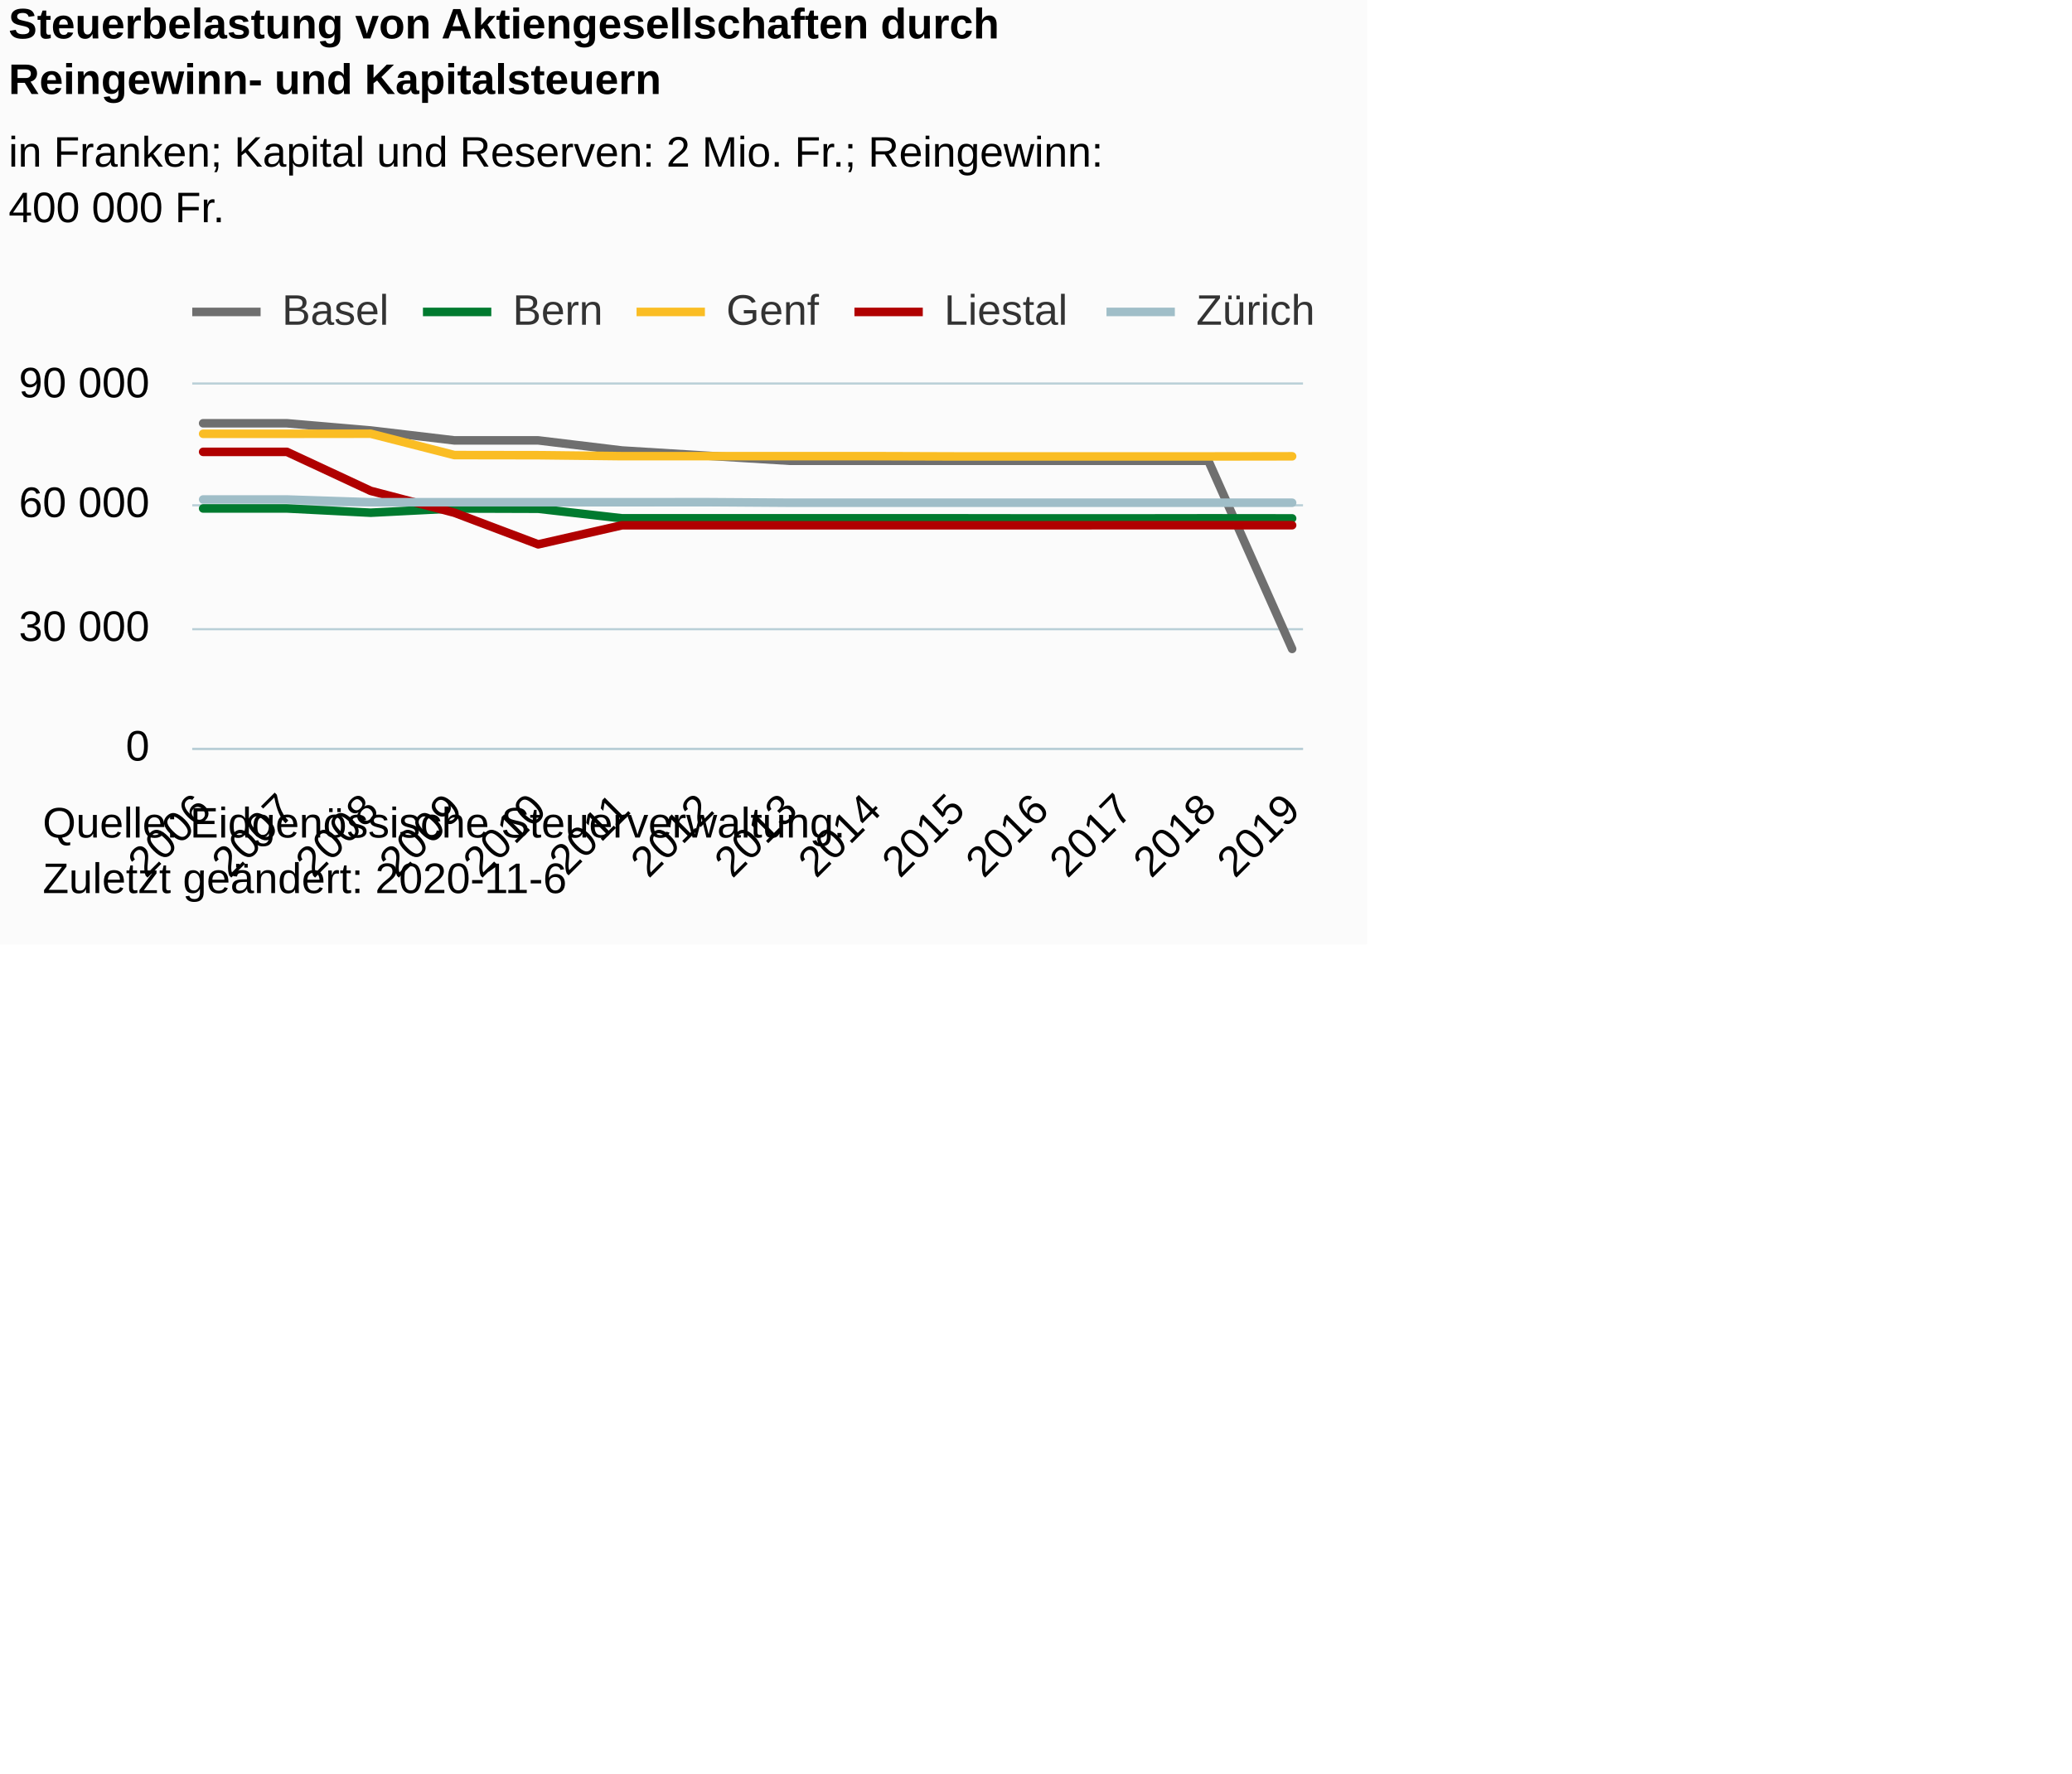
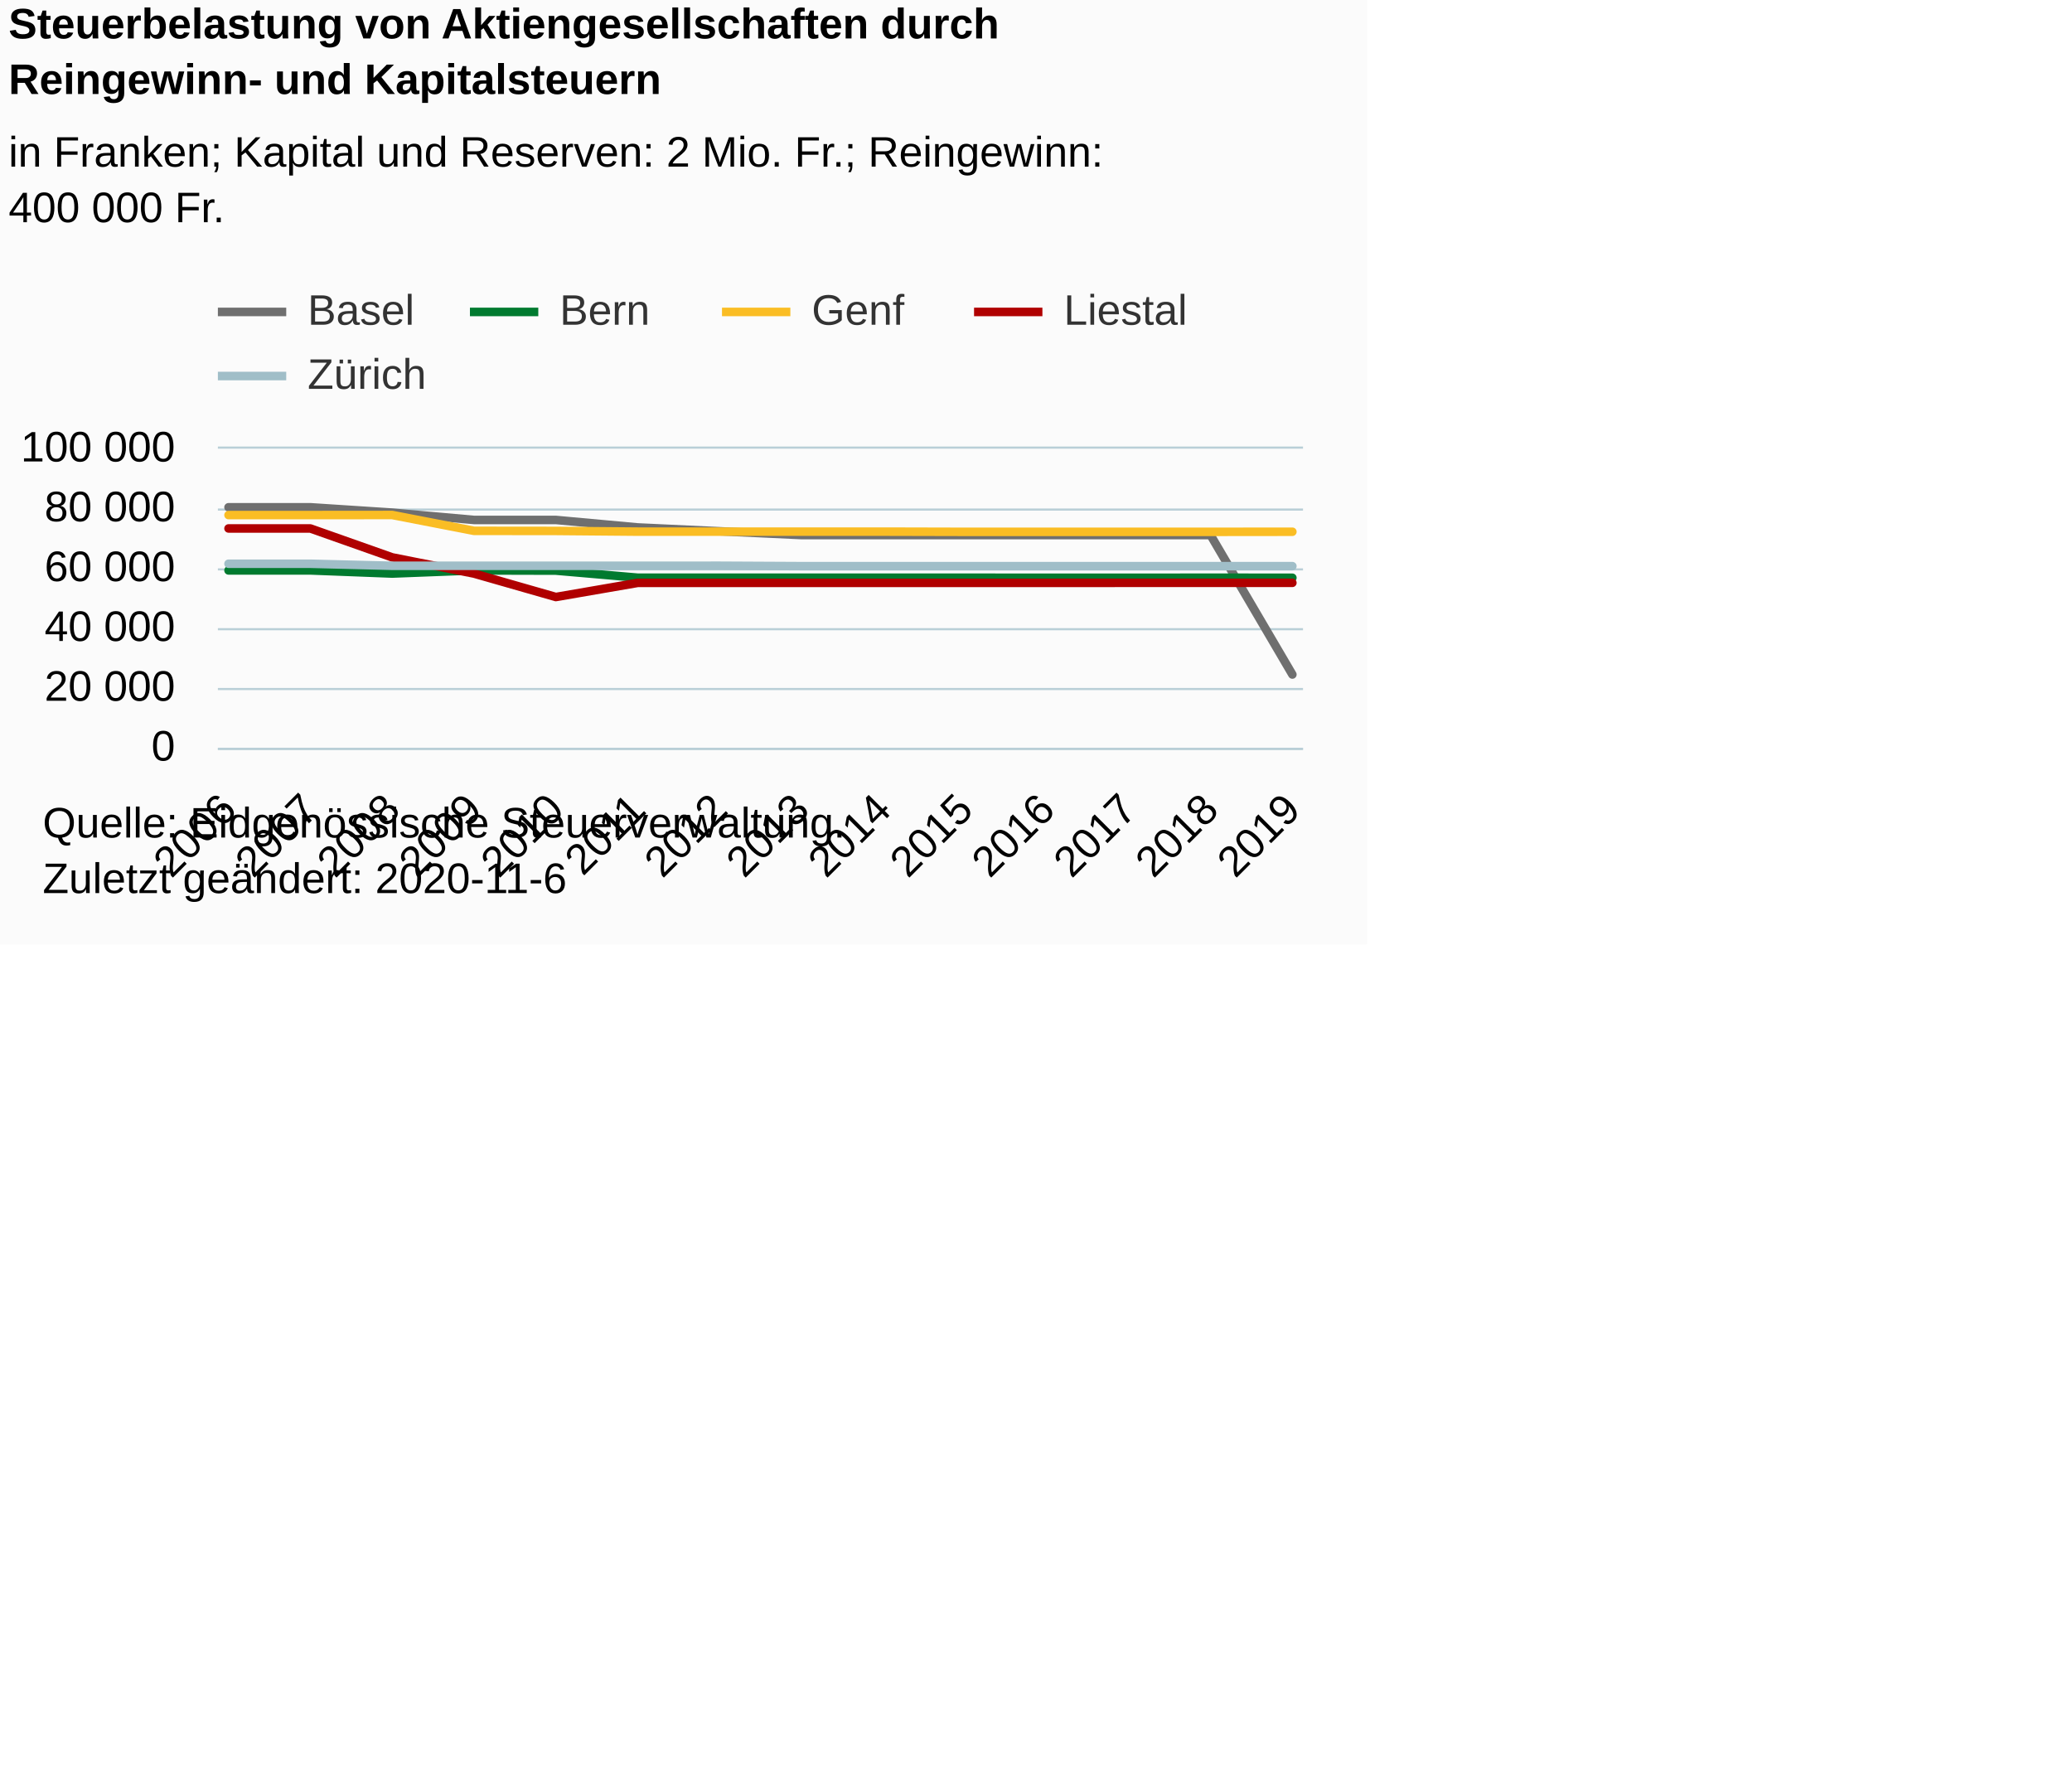
<svg xmlns="http://www.w3.org/2000/svg" version="1.1" class="highcharts-root" style="font-family:Arial;font-size:12px;" viewBox="0 0 485 415">
  <defs>
-     <clipPath id="highcharts-ufol58p-76-">
-       <rect x="0" y="0" width="260" height="85" fill="none" />
+     <clipPath id="highcharts-hiys4lh-76-">
+       <rect x="0" y="0" width="254" height="70" fill="none" />
    </clipPath>
-     <clipPath id="highcharts-ufol58p-91-">
-       <rect x="0" y="0" width="260" height="85" fill="none" />
+     <clipPath id="highcharts-hiys4lh-91-">
+       <rect x="0" y="0" width="254" height="70" fill="none" />
    </clipPath>
  </defs>
  <rect fill="#fbfbfb" class="highcharts-background" x="0" y="0" width="320" height="221" rx="0" ry="0" />
-   <rect fill="none" class="highcharts-plot-background" x="45" y="90" width="260" height="85" />
+   <rect fill="none" class="highcharts-plot-background" x="51" y="105" width="254" height="70" />
  <g class="highcharts-pane-group" data-z-index="0" />
  <g class="highcharts-grid highcharts-xaxis-grid" data-z-index="1">
-     <path fill="none" data-z-index="1" class="highcharts-grid-line" d="M 47.5 90 L 47.5 175" opacity="1" />
-     <path fill="none" data-z-index="1" class="highcharts-grid-line" d="M 66.5 90 L 66.5 175" opacity="1" />
-     <path fill="none" data-z-index="1" class="highcharts-grid-line" d="M 86.5 90 L 86.5 175" opacity="1" />
-     <path fill="none" data-z-index="1" class="highcharts-grid-line" d="M 105.5 90 L 105.5 175" opacity="1" />
-     <path fill="none" data-z-index="1" class="highcharts-grid-line" d="M 125.5 90 L 125.5 175" opacity="1" />
-     <path fill="none" data-z-index="1" class="highcharts-grid-line" d="M 145.5 90 L 145.5 175" opacity="1" />
-     <path fill="none" data-z-index="1" class="highcharts-grid-line" d="M 164.5 90 L 164.5 175" opacity="1" />
-     <path fill="none" data-z-index="1" class="highcharts-grid-line" d="M 184.5 90 L 184.5 175" opacity="1" />
-     <path fill="none" data-z-index="1" class="highcharts-grid-line" d="M 203.5 90 L 203.5 175" opacity="1" />
-     <path fill="none" data-z-index="1" class="highcharts-grid-line" d="M 223.5 90 L 223.5 175" opacity="1" />
-     <path fill="none" data-z-index="1" class="highcharts-grid-line" d="M 243.5 90 L 243.5 175" opacity="1" />
-     <path fill="none" data-z-index="1" class="highcharts-grid-line" d="M 262.5 90 L 262.5 175" opacity="1" />
-     <path fill="none" data-z-index="1" class="highcharts-grid-line" d="M 282.5 90 L 282.5 175" opacity="1" />
-     <path fill="none" data-z-index="1" class="highcharts-grid-line" d="M 301.5 90 L 301.5 175" opacity="1" />
+     <path fill="none" data-z-index="1" class="highcharts-grid-line" d="M 52.5 105 L 52.5 175" opacity="1" />
+     <path fill="none" data-z-index="1" class="highcharts-grid-line" d="M 72.5 105 L 72.5 175" opacity="1" />
+     <path fill="none" data-z-index="1" class="highcharts-grid-line" d="M 91.5 105 L 91.5 175" opacity="1" />
+     <path fill="none" data-z-index="1" class="highcharts-grid-line" d="M 110.5 105 L 110.5 175" opacity="1" />
+     <path fill="none" data-z-index="1" class="highcharts-grid-line" d="M 129.5 105 L 129.5 175" opacity="1" />
+     <path fill="none" data-z-index="1" class="highcharts-grid-line" d="M 148.5 105 L 148.5 175" opacity="1" />
+     <path fill="none" data-z-index="1" class="highcharts-grid-line" d="M 167.5 105 L 167.5 175" opacity="1" />
+     <path fill="none" data-z-index="1" class="highcharts-grid-line" d="M 187.5 105 L 187.5 175" opacity="1" />
+     <path fill="none" data-z-index="1" class="highcharts-grid-line" d="M 206.5 105 L 206.5 175" opacity="1" />
+     <path fill="none" data-z-index="1" class="highcharts-grid-line" d="M 225.5 105 L 225.5 175" opacity="1" />
+     <path fill="none" data-z-index="1" class="highcharts-grid-line" d="M 244.5 105 L 244.5 175" opacity="1" />
+     <path fill="none" data-z-index="1" class="highcharts-grid-line" d="M 263.5 105 L 263.5 175" opacity="1" />
+     <path fill="none" data-z-index="1" class="highcharts-grid-line" d="M 282.5 105 L 282.5 175" opacity="1" />
+     <path fill="none" data-z-index="1" class="highcharts-grid-line" d="M 302.5 105 L 302.5 175" opacity="1" />
  </g>
  <g class="highcharts-grid highcharts-yaxis-grid" data-z-index="1">
-     <path fill="none" stroke="#B9CFD7" stroke-width="0.5" data-z-index="1" class="highcharts-grid-line" d="M 45 175.25 L 305 175.25" opacity="1" />
-     <path fill="none" stroke="#B9CFD7" stroke-width="0.5" data-z-index="1" class="highcharts-grid-line" d="M 45 147.25 L 305 147.25" opacity="1" />
-     <path fill="none" stroke="#B9CFD7" stroke-width="0.5" data-z-index="1" class="highcharts-grid-line" d="M 45 118.25 L 305 118.25" opacity="1" />
-     <path fill="none" stroke="#B9CFD7" stroke-width="0.5" data-z-index="1" class="highcharts-grid-line" d="M 45 89.75 L 305 89.75" opacity="1" />
+     <path fill="none" stroke="#B9CFD7" stroke-width="0.5" data-z-index="1" class="highcharts-grid-line" d="M 51 175.25 L 305 175.25" opacity="1" />
+     <path fill="none" stroke="#B9CFD7" stroke-width="0.5" data-z-index="1" class="highcharts-grid-line" d="M 51 161.25 L 305 161.25" opacity="1" />
+     <path fill="none" stroke="#B9CFD7" stroke-width="0.5" data-z-index="1" class="highcharts-grid-line" d="M 51 147.25 L 305 147.25" opacity="1" />
+     <path fill="none" stroke="#B9CFD7" stroke-width="0.5" data-z-index="1" class="highcharts-grid-line" d="M 51 133.25 L 305 133.25" opacity="1" />
+     <path fill="none" stroke="#B9CFD7" stroke-width="0.5" data-z-index="1" class="highcharts-grid-line" d="M 51 119.25 L 305 119.25" opacity="1" />
+     <path fill="none" stroke="#B9CFD7" stroke-width="0.5" data-z-index="1" class="highcharts-grid-line" d="M 51 104.75 L 305 104.75" opacity="1" />
  </g>
-   <rect fill="none" class="highcharts-plot-border" data-z-index="1" x="45" y="90" width="260" height="85" />
+   <rect fill="none" class="highcharts-plot-border" data-z-index="1" x="51" y="105" width="254" height="70" />
  <g class="highcharts-axis highcharts-xaxis" data-z-index="2">
-     <path fill="none" class="highcharts-axis-line" stroke="#B9CFD7" stroke-width="0.5" data-z-index="7" d="M 45 175.25 L 305 175.25" />
+     <path fill="none" class="highcharts-axis-line" stroke="#B9CFD7" stroke-width="0.5" data-z-index="7" d="M 51 175.25 L 305 175.25" />
  </g>
  <g class="highcharts-axis highcharts-yaxis" data-z-index="2">
-     <path fill="none" class="highcharts-axis-line" data-z-index="7" d="M 45 90 L 45 175" />
+     <path fill="none" class="highcharts-axis-line" data-z-index="7" d="M 51 105 L 51 175" />
  </g>
  <g class="highcharts-series-group" data-z-index="3">
-     <g class="highcharts-series highcharts-series-0 highcharts-line-series" data-z-index="0.1" opacity="1" transform="translate(45,90) scale(1 1)" clip-path="url(#highcharts-ufol58p-91-)">
-       <path fill="none" d="M 2.549 9.058 L 22.157 9.058 L 41.765 10.742 L 61.373 13.062 L 80.98 13.062 L 100.588 15.425 L 120.196 16.632 L 139.804 17.831 L 159.412 17.831 L 179.02 17.831 L 198.627 17.831 L 218.235 17.831 L 237.843 17.831 L 257.451 61.864" class="highcharts-graph" data-z-index="1" stroke="#6F6F6F" stroke-width="2" stroke-linejoin="round" stroke-linecap="round" />
+     <g class="highcharts-series highcharts-series-0 highcharts-line-series" data-z-index="0.1" opacity="1" transform="translate(51,105) scale(1 1)" clip-path="url(#highcharts-hiys4lh-91-)">
+       <path fill="none" d="M 2.49 13.714 L 21.646 13.714 L 40.801 14.962 L 59.956 16.681 L 79.112 16.681 L 98.267 18.432 L 117.422 19.327 L 136.578 20.216 L 155.733 20.216 L 174.888 20.216 L 194.044 20.216 L 213.199 20.216 L 232.354 20.216 L 251.51 52.852" class="highcharts-graph" data-z-index="1" stroke="#6F6F6F" stroke-width="2" stroke-linejoin="round" stroke-linecap="round" />
    </g>
-     <g class="highcharts-markers highcharts-series-0 highcharts-line-series" data-z-index="0.1" opacity="1" transform="translate(45,90) scale(1 1)" clip-path="none" />
-     <g class="highcharts-series highcharts-series-1 highcharts-line-series" data-z-index="0.1" opacity="1" transform="translate(45,90) scale(1 1)" clip-path="url(#highcharts-ufol58p-91-)">
-       <path fill="none" d="M 2.549 28.996 L 22.157 28.996 L 41.765 29.988 L 61.373 28.996 L 80.98 29.061 L 100.588 31.296 L 120.196 31.296 L 139.804 31.296 L 159.412 31.296 L 179.02 31.296 L 198.627 31.322 L 218.235 31.322 L 237.843 31.296 L 257.451 31.317" class="highcharts-graph" data-z-index="1" stroke="#007a2f" stroke-width="2" stroke-linejoin="round" stroke-linecap="round" />
+     <g class="highcharts-markers highcharts-series-0 highcharts-line-series" data-z-index="0.1" opacity="1" transform="translate(51,105) scale(1 1)" clip-path="none" />
+     <g class="highcharts-series highcharts-series-1 highcharts-line-series" data-z-index="0.1" opacity="1" transform="translate(51,105) scale(1 1)" clip-path="url(#highcharts-hiys4lh-91-)">
+       <path fill="none" d="M 2.49 28.491 L 21.646 28.491 L 40.801 29.226 L 59.956 28.491 L 79.112 28.539 L 98.267 30.196 L 117.422 30.196 L 136.578 30.196 L 155.733 30.196 L 174.888 30.196 L 194.044 30.215 L 213.199 30.215 L 232.354 30.196 L 251.51 30.211" class="highcharts-graph" data-z-index="1" stroke="#007a2f" stroke-width="2" stroke-linejoin="round" stroke-linecap="round" />
    </g>
-     <g class="highcharts-markers highcharts-series-1 highcharts-line-series" data-z-index="0.1" opacity="1" transform="translate(45,90) scale(1 1)" clip-path="none" />
-     <g class="highcharts-series highcharts-series-2 highcharts-line-series" data-z-index="0.1" opacity="1" transform="translate(45,90) scale(1 1)" clip-path="url(#highcharts-ufol58p-91-)">
-       <path fill="none" d="M 2.549 11.52 L 22.157 11.52 L 41.765 11.498 L 61.373 16.5 L 80.98 16.529 L 100.588 16.753 L 120.196 16.753 L 139.804 16.753 L 159.412 16.753 L 179.02 16.817 L 198.627 16.817 L 218.235 16.817 L 237.843 16.817 L 257.451 16.787" class="highcharts-graph" data-z-index="1" stroke="#FABD24" stroke-width="2" stroke-linejoin="round" stroke-linecap="round" />
+     <g class="highcharts-markers highcharts-series-1 highcharts-line-series" data-z-index="0.1" opacity="1" transform="translate(51,105) scale(1 1)" clip-path="none" />
+     <g class="highcharts-series highcharts-series-2 highcharts-line-series" data-z-index="0.1" opacity="1" transform="translate(51,105) scale(1 1)" clip-path="url(#highcharts-hiys4lh-91-)">
+       <path fill="none" d="M 2.49 15.539 L 21.646 15.539 L 40.801 15.522 L 59.956 19.23 L 79.112 19.251 L 98.267 19.417 L 117.422 19.417 L 136.578 19.417 L 155.733 19.417 L 174.888 19.464 L 194.044 19.464 L 213.199 19.464 L 232.354 19.464 L 251.51 19.443" class="highcharts-graph" data-z-index="1" stroke="#FABD24" stroke-width="2" stroke-linejoin="round" stroke-linecap="round" />
    </g>
-     <g class="highcharts-markers highcharts-series-2 highcharts-line-series" data-z-index="0.1" opacity="1" transform="translate(45,90) scale(1 1)" clip-path="none" />
-     <g class="highcharts-series highcharts-series-3 highcharts-line-series" data-z-index="0.1" opacity="1" transform="translate(45,90) scale(1 1)" clip-path="url(#highcharts-ufol58p-91-)">
-       <path fill="none" d="M 2.549 15.748 L 22.157 15.748 L 41.765 24.877 L 61.373 29.996 L 80.98 37.393 L 100.588 32.93 L 120.196 32.93 L 139.804 32.93 L 159.412 32.93 L 179.02 32.93 L 198.627 32.93 L 218.235 32.914 L 237.843 32.914 L 257.451 32.914" class="highcharts-graph" data-z-index="1" stroke="#b00000" stroke-width="2" stroke-linejoin="round" stroke-linecap="round" />
+     <g class="highcharts-markers highcharts-series-2 highcharts-line-series" data-z-index="0.1" opacity="1" transform="translate(51,105) scale(1 1)" clip-path="none" />
+     <g class="highcharts-series highcharts-series-3 highcharts-line-series" data-z-index="0.1" opacity="1" transform="translate(51,105) scale(1 1)" clip-path="url(#highcharts-hiys4lh-91-)">
+       <path fill="none" d="M 2.49 18.672 L 21.646 18.672 L 40.801 25.438 L 59.956 29.232 L 79.112 34.715 L 98.267 31.407 L 117.422 31.407 L 136.578 31.407 L 155.733 31.407 L 174.888 31.407 L 194.044 31.407 L 213.199 31.395 L 232.354 31.395 L 251.51 31.395" class="highcharts-graph" data-z-index="1" stroke="#b00000" stroke-width="2" stroke-linejoin="round" stroke-linecap="round" />
    </g>
-     <g class="highcharts-markers highcharts-series-3 highcharts-line-series" data-z-index="0.1" opacity="1" transform="translate(45,90) scale(1 1)" clip-path="none" />
-     <g class="highcharts-series highcharts-series-4 highcharts-line-series" data-z-index="0.1" opacity="1" transform="translate(45,90) scale(1 1)" clip-path="url(#highcharts-ufol58p-91-)">
-       <path fill="none" d="M 2.549 26.893 L 22.157 26.891 L 41.765 27.536 L 61.373 27.536 L 80.98 27.536 L 100.588 27.534 L 120.196 27.517 L 139.804 27.65 L 159.412 27.65 L 179.02 27.65 L 198.627 27.651 L 218.235 27.65 L 237.843 27.65 L 257.451 27.65" class="highcharts-graph" data-z-index="1" stroke="#a0bec8" stroke-width="2" stroke-linejoin="round" stroke-linecap="round" />
+     <g class="highcharts-markers highcharts-series-3 highcharts-line-series" data-z-index="0.1" opacity="1" transform="translate(51,105) scale(1 1)" clip-path="none" />
+     <g class="highcharts-series highcharts-series-4 highcharts-line-series" data-z-index="0.1" opacity="1" transform="translate(51,105) scale(1 1)" clip-path="url(#highcharts-hiys4lh-91-)">
+       <path fill="none" d="M 2.49 26.932 L 21.646 26.931 L 40.801 27.409 L 59.956 27.409 L 79.112 27.409 L 98.267 27.408 L 117.422 27.395 L 136.578 27.493 L 155.733 27.493 L 174.888 27.493 L 194.044 27.495 L 213.199 27.493 L 232.354 27.493 L 251.51 27.493" class="highcharts-graph" data-z-index="1" stroke="#a0bec8" stroke-width="2" stroke-linejoin="round" stroke-linecap="round" />
    </g>
-     <g class="highcharts-markers highcharts-series-4 highcharts-line-series" data-z-index="0.1" opacity="1" transform="translate(45,90) scale(1 1)" clip-path="none" />
+     <g class="highcharts-markers highcharts-series-4 highcharts-line-series" data-z-index="0.1" opacity="1" transform="translate(51,105) scale(1 1)" clip-path="none" />
  </g>
  <text x="2" text-anchor="start" class="highcharts-title" data-z-index="4" style="color:#000000;font-size:10px;font-weight:bold;fill:#000000;" y="9">
    <tspan>Steuerbelastung von Aktiengesellschaften durch</tspan>
    <tspan dy="13" x="2">Reingewinn- und Kapitalsteuern</tspan>
  </text>
  <text x="2" text-anchor="start" class="highcharts-subtitle" data-z-index="4" style="color:#000000;font-size:10px;font-weight:normal;font-family:Arial;fill:#000000;" y="39">
    <tspan>in Franken; Kapital und Reserven: 2 Mio. Fr.; Reingewinn:</tspan>
    <tspan dy="13" x="2">400 000 Fr.</tspan>
  </text>
  <text x="2" text-anchor="start" class="highcharts-caption" data-z-index="4" style="color:#666666;fill:#666666;" y="221" />
-   <g class="highcharts-legend" data-z-index="7" transform="translate(45,68)">
-     <rect fill="none" class="highcharts-legend-box" rx="0" ry="0" x="0" y="0" width="264" height="10" visibility="visible" />
+   <g class="highcharts-legend" data-z-index="7" transform="translate(51,68)">
+     <rect fill="none" class="highcharts-legend-box" rx="0" ry="0" x="0" y="0" width="229" height="25" visibility="visible" />
    <g data-z-index="1">
      <g>
        <g class="highcharts-legend-item highcharts-line-series highcharts-color-undefined highcharts-series-0" data-z-index="1" transform="translate(0,-5)">
          <path fill="none" d="M 0 10 L 16 10" class="highcharts-graph" stroke="#6F6F6F" stroke-width="2" />
          <text x="21" style="color:#333333;cursor:pointer;font-size:10px;font-weight:normal;fill:#333333;" text-anchor="start" data-z-index="2" y="13">
            <tspan>Basel</tspan>
          </text>
        </g>
-         <g class="highcharts-legend-item highcharts-line-series highcharts-color-undefined highcharts-series-1" data-z-index="1" transform="translate(54,-5)">
+         <g class="highcharts-legend-item highcharts-line-series highcharts-color-undefined highcharts-series-1" data-z-index="1" transform="translate(59,-5)">
          <path fill="none" d="M 0 10 L 16 10" class="highcharts-graph" stroke="#007a2f" stroke-width="2" />
          <text x="21" y="13" style="color:#333333;cursor:pointer;font-size:10px;font-weight:normal;fill:#333333;" text-anchor="start" data-z-index="2">
            <tspan>Bern</tspan>
          </text>
        </g>
-         <g class="highcharts-legend-item highcharts-line-series highcharts-color-undefined highcharts-series-2" data-z-index="1" transform="translate(104,-5)">
+         <g class="highcharts-legend-item highcharts-line-series highcharts-color-undefined highcharts-series-2" data-z-index="1" transform="translate(118,-5)">
          <path fill="none" d="M 0 10 L 16 10" class="highcharts-graph" stroke="#FABD24" stroke-width="2" />
          <text x="21" y="13" style="color:#333333;cursor:pointer;font-size:10px;font-weight:normal;fill:#333333;" text-anchor="start" data-z-index="2">
            <tspan>Genf</tspan>
          </text>
        </g>
-         <g class="highcharts-legend-item highcharts-line-series highcharts-color-undefined highcharts-series-3" data-z-index="1" transform="translate(155,-5)">
+         <g class="highcharts-legend-item highcharts-line-series highcharts-color-undefined highcharts-series-3" data-z-index="1" transform="translate(177,-5)">
          <path fill="none" d="M 0 10 L 16 10" class="highcharts-graph" stroke="#b00000" stroke-width="2" />
          <text x="21" y="13" style="color:#333333;cursor:pointer;font-size:10px;font-weight:normal;fill:#333333;" text-anchor="start" data-z-index="2">
            <tspan>Liestal</tspan>
          </text>
        </g>
-         <g class="highcharts-legend-item highcharts-line-series highcharts-color-undefined highcharts-series-4" data-z-index="1" transform="translate(214,-5)">
+         <g class="highcharts-legend-item highcharts-line-series highcharts-color-undefined highcharts-series-4" data-z-index="1" transform="translate(0,10)">
          <path fill="none" d="M 0 10 L 16 10" class="highcharts-graph" stroke="#a0bec8" stroke-width="2" />
          <text x="21" y="13" style="color:#333333;cursor:pointer;font-size:10px;font-weight:normal;fill:#333333;" text-anchor="start" data-z-index="2">
            <tspan>Zürich</tspan>
          </text>
        </g>
      </g>
    </g>
  </g>
  <g class="highcharts-axis-labels highcharts-xaxis-labels" data-z-index="7">
-     <text x="49.906" style="color:#000000;cursor:default;font-size:10px;white-space:nowrap;fill:#000000;" text-anchor="end" transform="translate(0,0) rotate(-45 49.90604 190)" y="190" opacity="1">2006</text>
-     <text x="69.514" style="color:#000000;cursor:default;font-size:10px;white-space:nowrap;fill:#000000;" text-anchor="end" transform="translate(0,0) rotate(-45 69.51389 190)" y="190" opacity="1">2007</text>
-     <text x="89.122" style="color:#000000;cursor:default;font-size:10px;white-space:nowrap;fill:#000000;" text-anchor="end" transform="translate(0,0) rotate(-45 89.12173 190)" y="190" opacity="1">2008</text>
-     <text x="108.73" style="color:#000000;cursor:default;font-size:10px;white-space:nowrap;fill:#000000;" text-anchor="end" transform="translate(0,0) rotate(-45 108.7296 190)" y="190" opacity="1">2009</text>
-     <text x="128.337" style="color:#000000;cursor:default;font-size:10px;white-space:nowrap;fill:#000000;" text-anchor="end" transform="translate(0,0) rotate(-45 128.3374 190)" y="190" opacity="1">2010</text>
-     <text x="147.945" style="color:#000000;cursor:default;font-size:10px;white-space:nowrap;fill:#000000;" text-anchor="end" transform="translate(0,0) rotate(-45 147.9453 190)" y="190" opacity="1">2011</text>
-     <text x="167.553" style="color:#000000;cursor:default;font-size:10px;white-space:nowrap;fill:#000000;" text-anchor="end" transform="translate(0,0) rotate(-45 167.5531 190)" y="190" opacity="1">2012</text>
-     <text x="187.161" style="color:#000000;cursor:default;font-size:10px;white-space:nowrap;fill:#000000;" text-anchor="end" transform="translate(0,0) rotate(-45 187.1609 190)" y="190" opacity="1">2013</text>
-     <text x="206.769" style="color:#000000;cursor:default;font-size:10px;white-space:nowrap;fill:#000000;" text-anchor="end" transform="translate(0,0) rotate(-45 206.7688 190)" y="190" opacity="1">2014</text>
-     <text x="226.377" style="color:#000000;cursor:default;font-size:10px;white-space:nowrap;fill:#000000;" text-anchor="end" transform="translate(0,0) rotate(-45 226.3766 190)" y="190" opacity="1">2015</text>
-     <text x="245.984" style="color:#000000;cursor:default;font-size:10px;white-space:nowrap;fill:#000000;" text-anchor="end" transform="translate(0,0) rotate(-45 245.9845 190)" y="190" opacity="1">2016</text>
-     <text x="265.592" style="color:#000000;cursor:default;font-size:10px;white-space:nowrap;fill:#000000;" text-anchor="end" transform="translate(0,0) rotate(-45 265.5923 190)" y="190" opacity="1">2017</text>
-     <text x="285.2" style="color:#000000;cursor:default;font-size:10px;white-space:nowrap;fill:#000000;" text-anchor="end" transform="translate(0,0) rotate(-45 285.2002 190)" y="190" opacity="1">2018</text>
-     <text x="304.808" style="color:#000000;cursor:default;font-size:10px;white-space:nowrap;fill:#000000;" text-anchor="end" transform="translate(0,0) rotate(-45 304.808 190)" y="190" opacity="1">2019</text>
+     <text x="55.847" style="color:#000000;cursor:default;font-size:10px;white-space:nowrap;fill:#000000;" text-anchor="end" transform="translate(0,0) rotate(-45 55.84722 190)" y="190" opacity="1">2006</text>
+     <text x="75.003" style="color:#000000;cursor:default;font-size:10px;white-space:nowrap;fill:#000000;" text-anchor="end" transform="translate(0,0) rotate(-45 75.00257 190)" y="190" opacity="1">2007</text>
+     <text x="94.158" style="color:#000000;cursor:default;font-size:10px;white-space:nowrap;fill:#000000;" text-anchor="end" transform="translate(0,0) rotate(-45 94.15793 190)" y="190" opacity="1">2008</text>
+     <text x="113.313" style="color:#000000;cursor:default;font-size:10px;white-space:nowrap;fill:#000000;" text-anchor="end" transform="translate(0,0) rotate(-45 113.3133 190)" y="190" opacity="1">2009</text>
+     <text x="132.469" style="color:#000000;cursor:default;font-size:10px;white-space:nowrap;fill:#000000;" text-anchor="end" transform="translate(0,0) rotate(-45 132.4686 190)" y="190" opacity="1">2010</text>
+     <text x="151.624" style="color:#000000;cursor:default;font-size:10px;white-space:nowrap;fill:#000000;" text-anchor="end" transform="translate(0,0) rotate(-45 151.624 190)" y="190" opacity="1">2011</text>
+     <text x="170.779" style="color:#000000;cursor:default;font-size:10px;white-space:nowrap;fill:#000000;" text-anchor="end" transform="translate(0,0) rotate(-45 170.7793 190)" y="190" opacity="1">2012</text>
+     <text x="189.935" style="color:#000000;cursor:default;font-size:10px;white-space:nowrap;fill:#000000;" text-anchor="end" transform="translate(0,0) rotate(-45 189.9347 190)" y="190" opacity="1">2013</text>
+     <text x="209.09" style="color:#000000;cursor:default;font-size:10px;white-space:nowrap;fill:#000000;" text-anchor="end" transform="translate(0,0) rotate(-45 209.0901 190)" y="190" opacity="1">2014</text>
+     <text x="228.245" style="color:#000000;cursor:default;font-size:10px;white-space:nowrap;fill:#000000;" text-anchor="end" transform="translate(0,0) rotate(-45 228.2454 190)" y="190" opacity="1">2015</text>
+     <text x="247.401" style="color:#000000;cursor:default;font-size:10px;white-space:nowrap;fill:#000000;" text-anchor="end" transform="translate(0,0) rotate(-45 247.4008 190)" y="190" opacity="1">2016</text>
+     <text x="266.556" style="color:#000000;cursor:default;font-size:10px;white-space:nowrap;fill:#000000;" text-anchor="end" transform="translate(0,0) rotate(-45 266.5561 190)" y="190" opacity="1">2017</text>
+     <text x="285.711" style="color:#000000;cursor:default;font-size:10px;white-space:nowrap;fill:#000000;" text-anchor="end" transform="translate(0,0) rotate(-45 285.7115 190)" y="190" opacity="1">2018</text>
+     <text x="304.867" style="color:#000000;cursor:default;font-size:10px;white-space:nowrap;fill:#000000;" text-anchor="end" transform="translate(0,0) rotate(-45 304.8668 190)" y="190" opacity="1">2019</text>
  </g>
  <g class="highcharts-axis-labels highcharts-yaxis-labels" data-z-index="7">
-     <text x="35" style="color:#000000;cursor:default;font-size:10px;fill:#000000;" text-anchor="end" transform="translate(0,0)" y="178" opacity="1">0</text>
-     <text x="35" style="color:#000000;cursor:default;font-size:10px;fill:#000000;" text-anchor="end" transform="translate(0,0)" y="150" opacity="1">
-       <tspan>30 000</tspan>
+     <text x="41" style="color:#000000;cursor:default;font-size:10px;fill:#000000;" text-anchor="end" transform="translate(0,0)" y="178" opacity="1">0</text>
+     <text x="41" style="color:#000000;cursor:default;font-size:10px;fill:#000000;" text-anchor="end" transform="translate(0,0)" y="164" opacity="1">
+       <tspan>20 000</tspan>
    </text>
-     <text x="35" style="color:#000000;cursor:default;font-size:10px;fill:#000000;" text-anchor="end" transform="translate(0,0)" y="121" opacity="1">
+     <text x="41" style="color:#000000;cursor:default;font-size:10px;fill:#000000;" text-anchor="end" transform="translate(0,0)" y="150" opacity="1">
+       <tspan>40 000</tspan>
+     </text>
+     <text x="41" style="color:#000000;cursor:default;font-size:10px;fill:#000000;" text-anchor="end" transform="translate(0,0)" y="136" opacity="1">
      <tspan>60 000</tspan>
    </text>
-     <text x="35" style="color:#000000;cursor:default;font-size:10px;fill:#000000;" text-anchor="end" transform="translate(0,0)" y="93" opacity="1">
-       <tspan>90 000</tspan>
+     <text x="41" style="color:#000000;cursor:default;font-size:10px;fill:#000000;" text-anchor="end" transform="translate(0,0)" y="122" opacity="1">
+       <tspan>80 000</tspan>
+     </text>
+     <text x="41" style="color:#000000;cursor:default;font-size:10px;fill:#000000;" text-anchor="end" transform="translate(0,0)" y="108" opacity="1">
+       <tspan>100 000</tspan>
    </text>
  </g>
  <text x="10" class="highcharts-credits" text-anchor="start" data-z-index="8" style="cursor:default;color:#000000;font-size:10px;fill:#000000;" y="196">
    <tspan>Quelle: Eidgenössische Steuerverwaltung.</tspan>
    <tspan x="10" dy="13">Zuletzt geändert: 2020-11-6</tspan>
  </text>
</svg>
